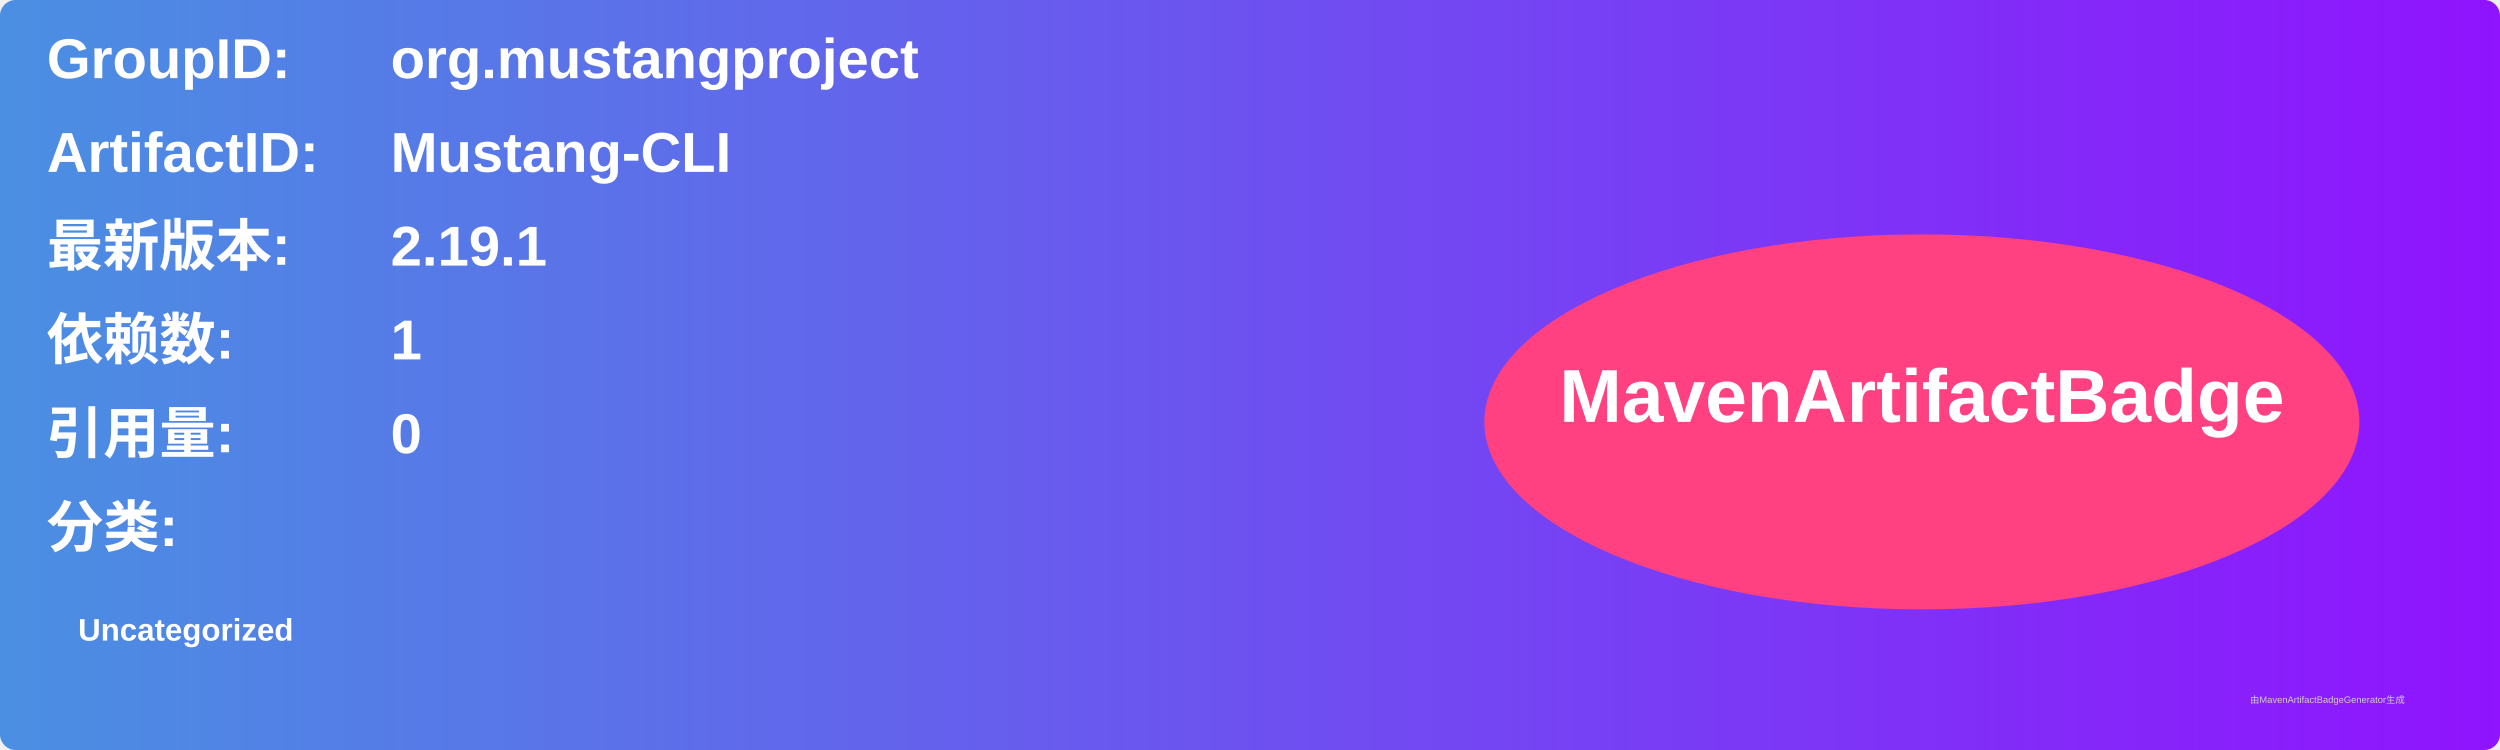
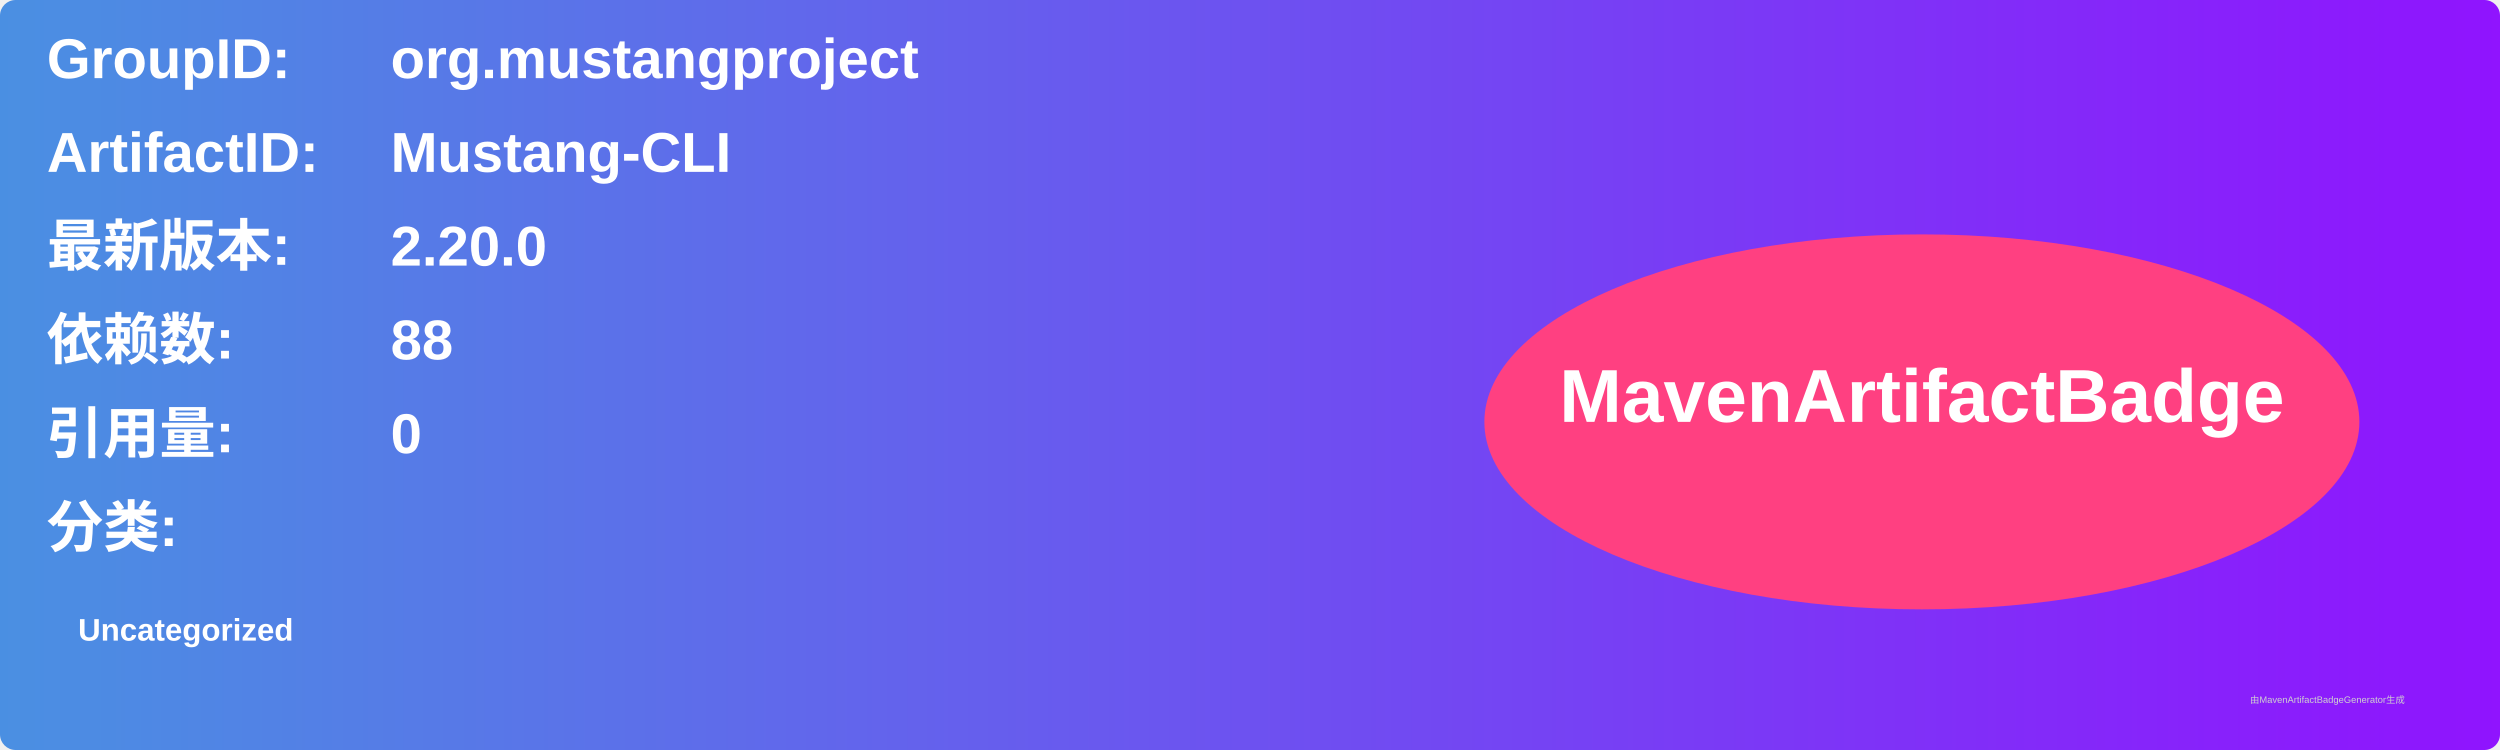
<svg xmlns="http://www.w3.org/2000/svg" width="800" height="240" viewBox="0 0 800 240">
  <linearGradient id="grad" x1="0%" y1="0%" x2="100%" y2="0%">
    <stop offset="0%" stop-color="#4a90e2" />
    <stop offset="100%" stop-color="#9013fe" />
  </linearGradient>
  <rect width="100%" height="100%" rx="5" ry="5" fill="url(#grad)" />
  <g transform="translate(15, 15)">
    <text x="0" y="10" font-family="Arial" font-size="18" fill="white" font-weight="bold" width="260">GroupID:</text>
    <text x="110" y="10" font-family="Arial" font-size="18" fill="white" font-weight="bold" width="460">org.mustangproject</text>
    <text x="0" y="40" font-family="Arial" font-size="18" fill="white" font-weight="bold" width="260">ArtifactID:</text>
    <text x="110" y="40" font-family="Arial" font-size="18" fill="white" font-weight="bold" width="460">Mustang-CLI</text>
    <text x="0" y="70" font-family="Arial" font-size="18" fill="white" font-weight="bold">最新版本:</text>
    <text x="110" y="70" font-family="Arial" font-size="18" fill="white" font-weight="bold">
-       <tspan font-weight="bold">2.19.1</tspan>
+       <tspan font-weight="bold">2.20.0</tspan>
    </text>
    <text x="0" y="100" font-family="Arial" font-size="18" fill="white" font-weight="bold">依赖数: </text>
    <text x="110" y="100" font-family="Arial" font-size="18" fill="white">
-       <tspan font-weight="bold">1</tspan>
+       <tspan font-weight="bold">88</tspan>
    </text>
    <text x="0" y="130" font-family="Arial" font-size="18" fill="white" font-weight="bold">引用量: </text>
    <text x="110" y="130" font-family="Arial" font-size="18" fill="white">
      <tspan font-weight="bold">0</tspan>
    </text>
    <text x="0" y="160" font-family="Arial" font-size="18" fill="white" font-weight="bold">分类:</text>
    <text x="10" y="190" font-family="Arial" font-size="10" fill="white">
      <tspan font-weight="bold">Uncategorized</tspan>
    </text>
    <ellipse cx="600" cy="120" rx="140" ry="60" fill="#ff4081" />
    <text x="600" y="120" text-anchor="middle" font-family="Arial" font-size="24" fill="white" font-weight="bold">MavenArtifactBadge</text>
  </g>
  <text x="720" y="225" font-family="Arial" font-size="3" fill="#d0d0d0">由MavenArtifactBadgeGenerator生成</text>
</svg>
